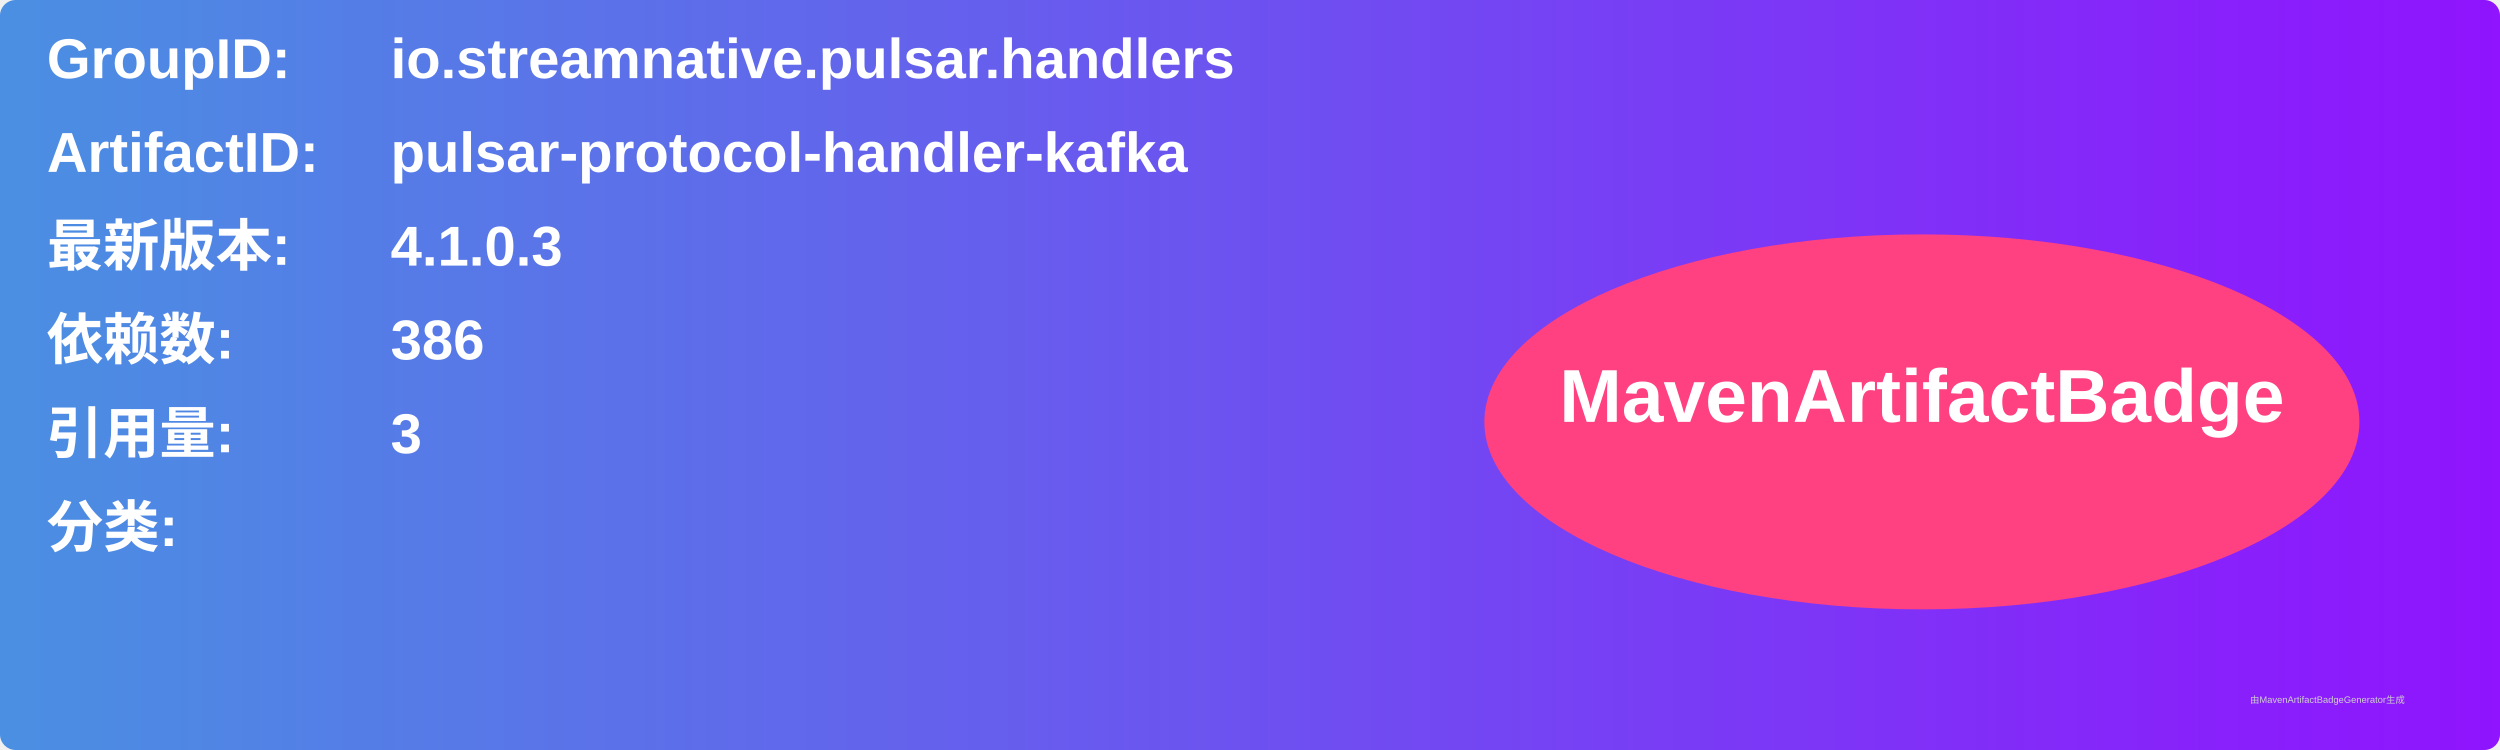
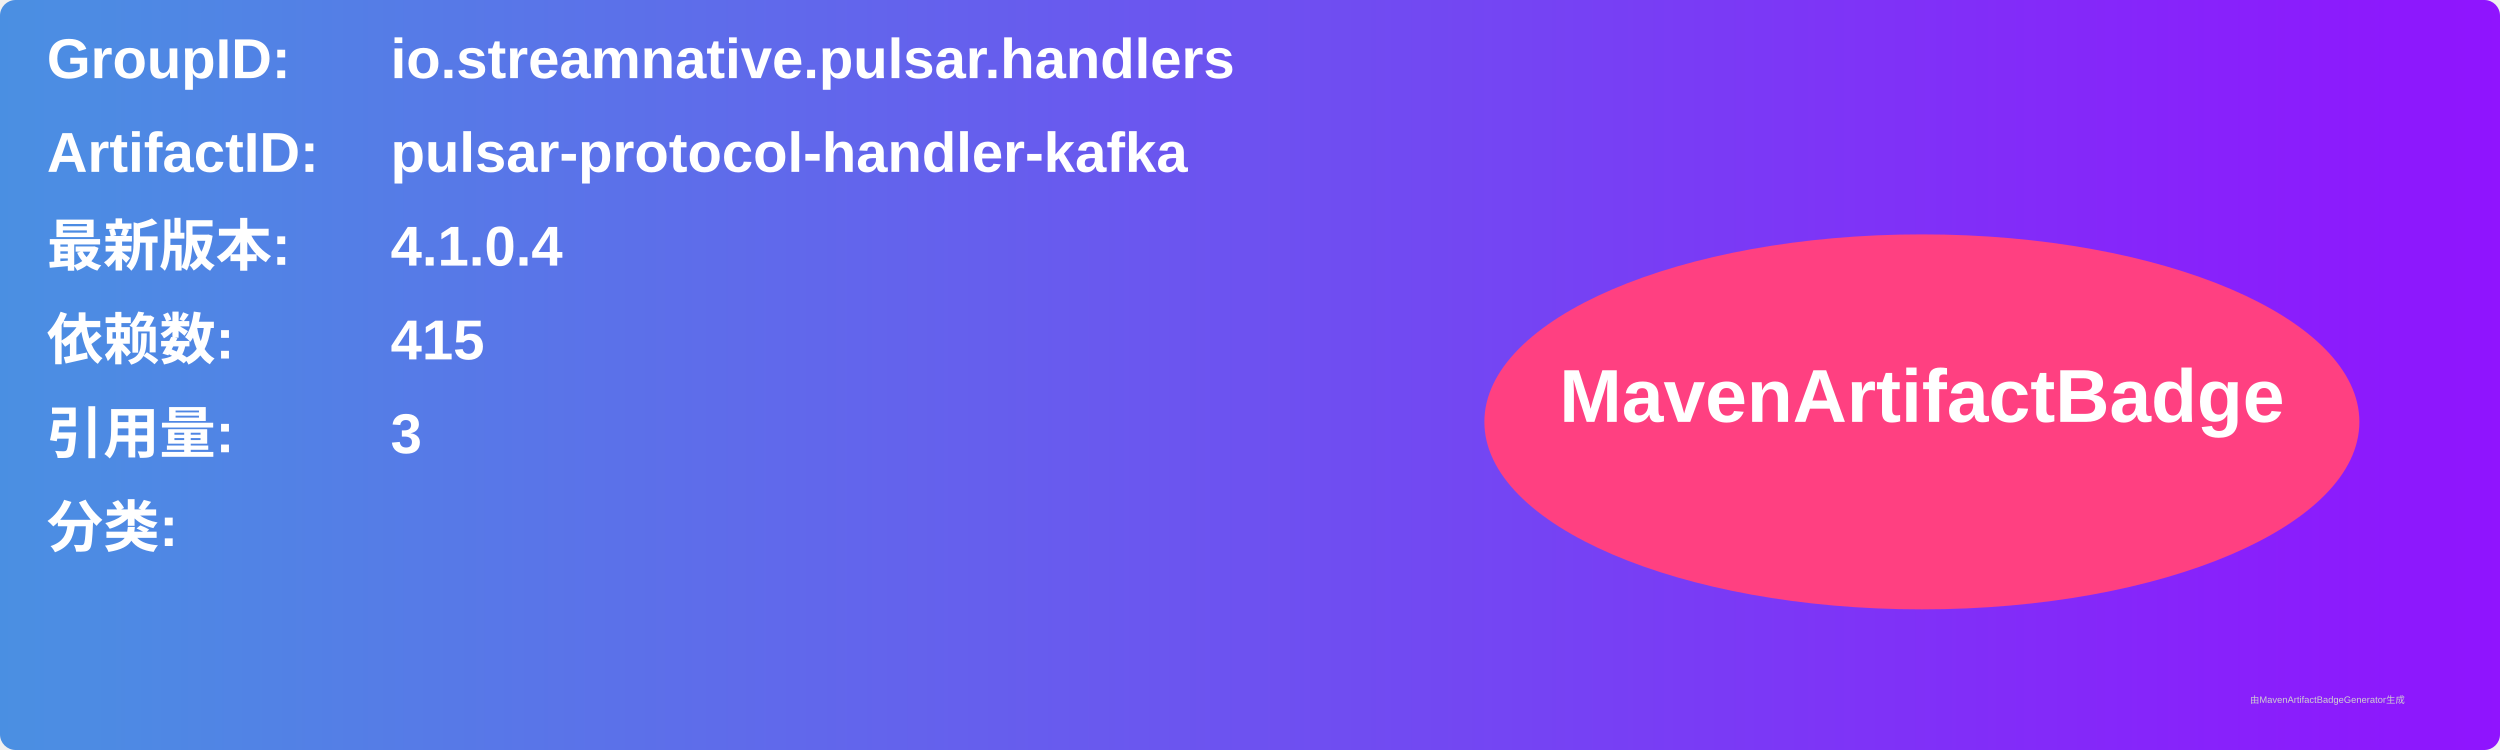
<svg xmlns="http://www.w3.org/2000/svg" width="800" height="240" viewBox="0 0 800 240">
  <linearGradient id="grad" x1="0%" y1="0%" x2="100%" y2="0%">
    <stop offset="0%" stop-color="#4a90e2" />
    <stop offset="100%" stop-color="#9013fe" />
  </linearGradient>
  <rect width="100%" height="100%" rx="5" ry="5" fill="url(#grad)" />
  <g transform="translate(15, 15)">
    <text x="0" y="10" font-family="Arial" font-size="18" fill="white" font-weight="bold" width="260">GroupID:</text>
    <text x="110" y="10" font-family="Arial" font-size="18" fill="white" font-weight="bold" width="460">io.streamnative.pulsar.handlers</text>
    <text x="0" y="40" font-family="Arial" font-size="18" fill="white" font-weight="bold" width="260">ArtifactID:</text>
    <text x="110" y="40" font-family="Arial" font-size="18" fill="white" font-weight="bold" width="460">pulsar-protocol-handler-kafka</text>
    <text x="0" y="70" font-family="Arial" font-size="18" fill="white" font-weight="bold">最新版本:</text>
    <text x="110" y="70" font-family="Arial" font-size="18" fill="white" font-weight="bold">
-       <tspan font-weight="bold">4.1.0.3</tspan>
+       <tspan font-weight="bold">4.1.0.4</tspan>
    </text>
    <text x="0" y="100" font-family="Arial" font-size="18" fill="white" font-weight="bold">依赖数: </text>
    <text x="110" y="100" font-family="Arial" font-size="18" fill="white">
-       <tspan font-weight="bold">386</tspan>
+       <tspan font-weight="bold">415</tspan>
    </text>
    <text x="0" y="130" font-family="Arial" font-size="18" fill="white" font-weight="bold">引用量: </text>
    <text x="110" y="130" font-family="Arial" font-size="18" fill="white">
      <tspan font-weight="bold">3</tspan>
    </text>
    <text x="0" y="160" font-family="Arial" font-size="18" fill="white" font-weight="bold">分类:</text>
    <text x="10" y="190" font-family="Arial" font-size="10" fill="white">
      <tspan font-weight="bold" />
    </text>
    <ellipse cx="600" cy="120" rx="140" ry="60" fill="#ff4081" />
    <text x="600" y="120" text-anchor="middle" font-family="Arial" font-size="24" fill="white" font-weight="bold">MavenArtifactBadge</text>
  </g>
  <text x="720" y="225" font-family="Arial" font-size="3" fill="#d0d0d0">由MavenArtifactBadgeGenerator生成</text>
</svg>
